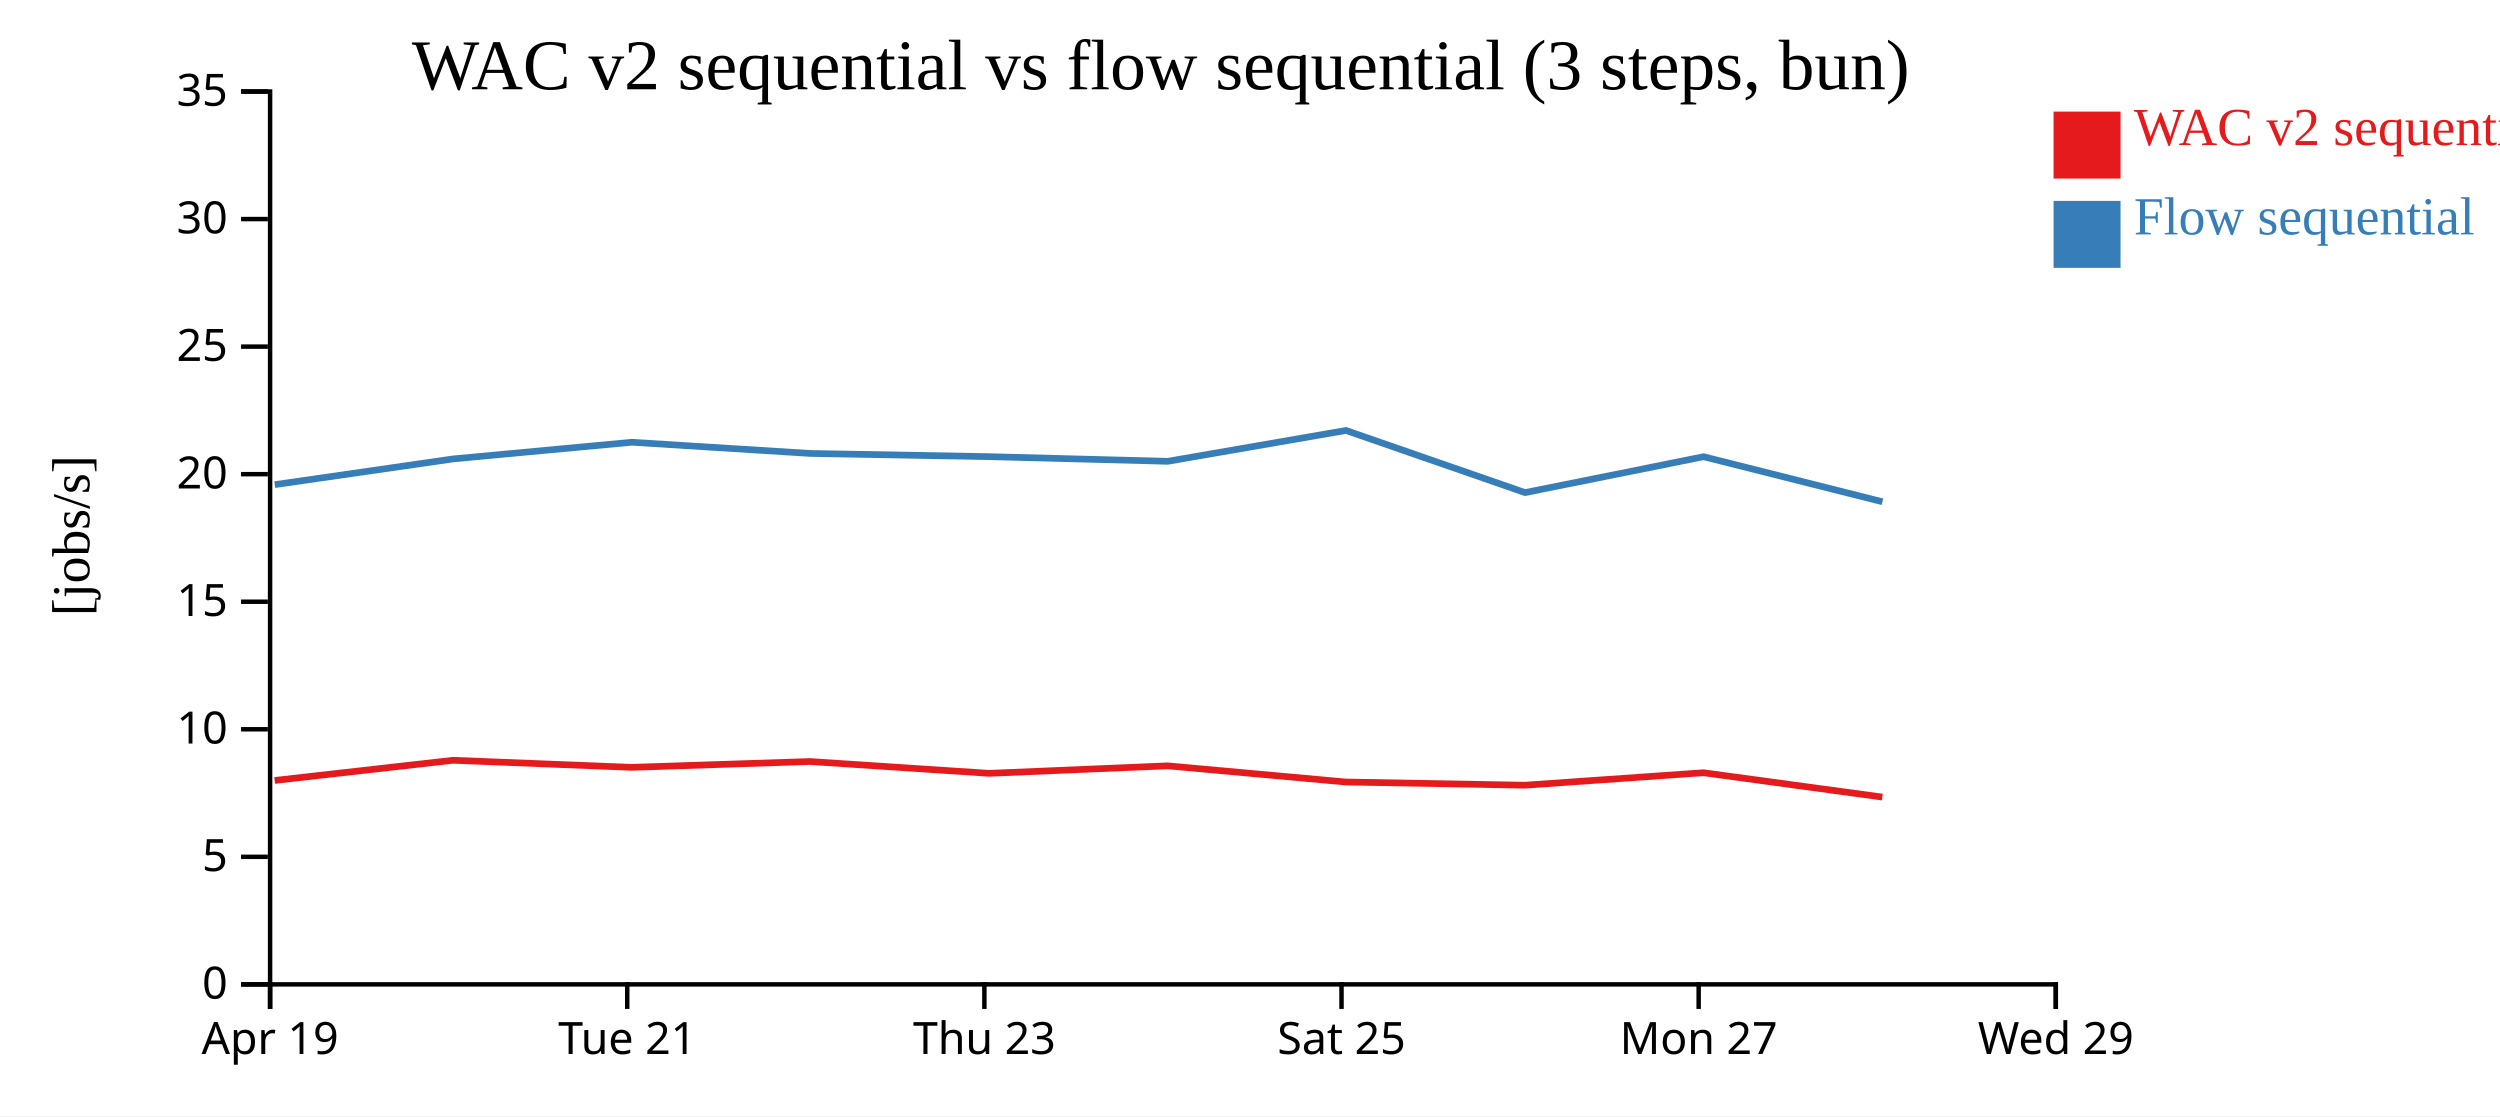
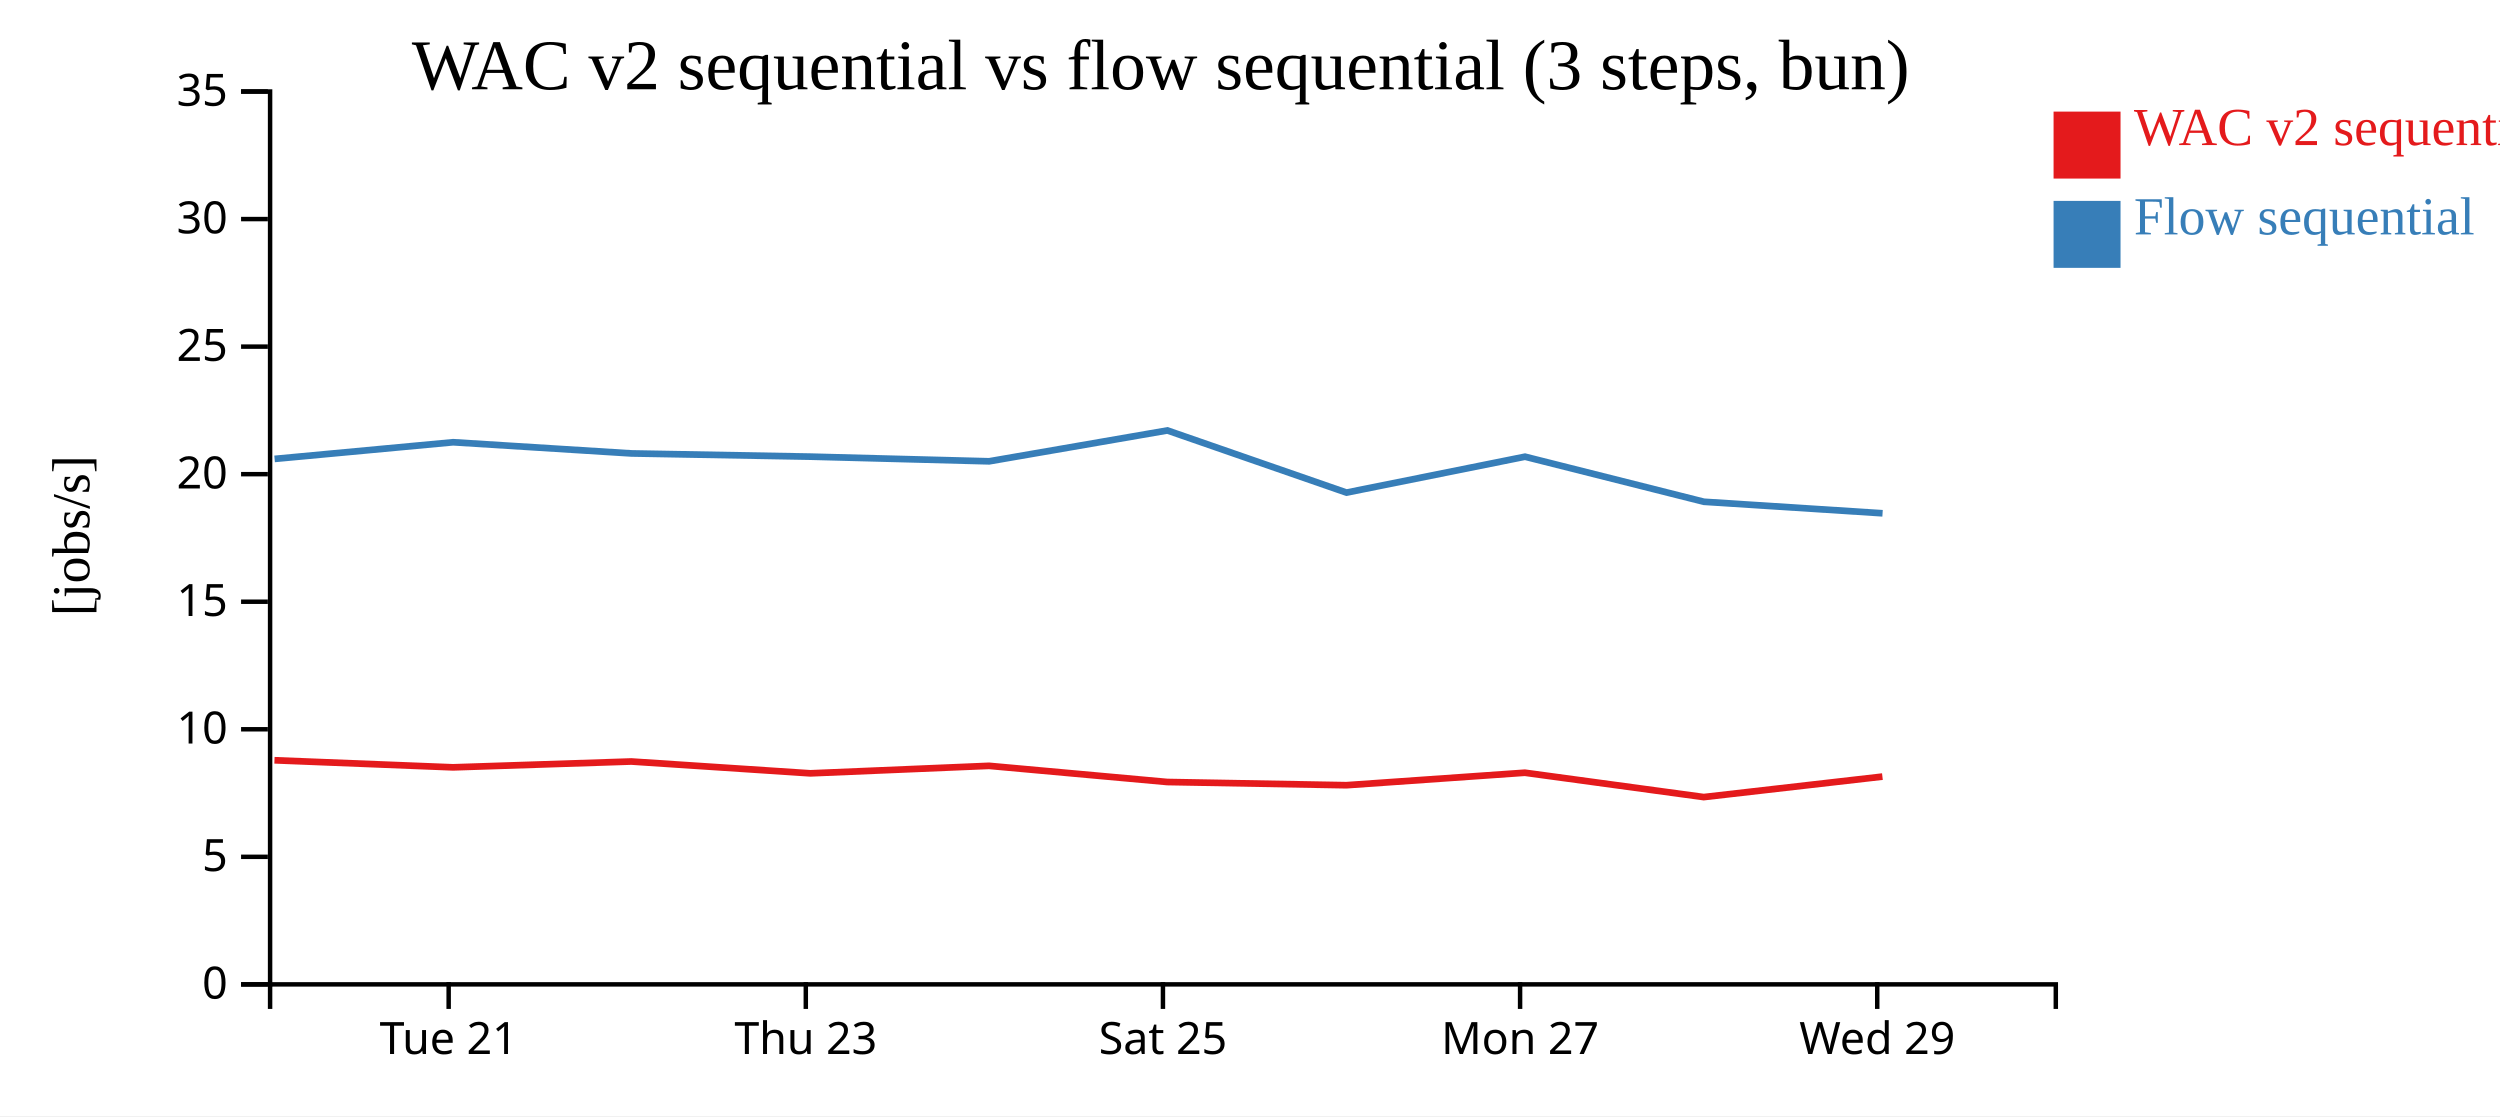
<svg xmlns="http://www.w3.org/2000/svg" width="560" height="250">
  <rect width="100%" height="100%" fill="white" />
  <g transform="translate(60,20)">
    <g transform="translate(0,200)" fill="none" font-size="10" font-family="sans-serif" text-anchor="middle">
      <path class="domain" stroke="currentColor" d="M0.5,6V0.5H400.5V6" />
-       <g class="tick" opacity="1" transform="translate(0.5,0)">
-         <line stroke="currentColor" y2="6" />
-         <text fill="currentColor" y="9" dy="0.71em">Apr 19</text>
-       </g>
-       <g class="tick" opacity="1" transform="translate(80.5,0)">
+       <g class="tick" opacity="1" transform="translate(40.5,0)">
        <line stroke="currentColor" y2="6" />
        <text fill="currentColor" y="9" dy="0.71em">Tue 21</text>
      </g>
-       <g class="tick" opacity="1" transform="translate(160.5,0)">
+       <g class="tick" opacity="1" transform="translate(120.5,0)">
        <line stroke="currentColor" y2="6" />
        <text fill="currentColor" y="9" dy="0.71em">Thu 23</text>
      </g>
-       <g class="tick" opacity="1" transform="translate(240.5,0)">
+       <g class="tick" opacity="1" transform="translate(200.5,0)">
        <line stroke="currentColor" y2="6" />
        <text fill="currentColor" y="9" dy="0.71em">Sat 25</text>
      </g>
-       <g class="tick" opacity="1" transform="translate(320.5,0)">
+       <g class="tick" opacity="1" transform="translate(280.5,0)">
        <line stroke="currentColor" y2="6" />
        <text fill="currentColor" y="9" dy="0.71em">Mon 27</text>
      </g>
-       <g class="tick" opacity="1" transform="translate(400.5,0)">
+       <g class="tick" opacity="1" transform="translate(360.5,0)">
        <line stroke="currentColor" y2="6" />
        <text fill="currentColor" y="9" dy="0.71em">Wed 29</text>
      </g>
    </g>
    <g fill="none" font-size="10" font-family="sans-serif" text-anchor="end">
      <path class="domain" stroke="currentColor" d="M-6,200.5H0.5V0.5H-6" />
      <g class="tick" opacity="1" transform="translate(0,200.5)">
        <line stroke="currentColor" x2="-6" />
        <text fill="currentColor" x="-9" dy="0.32em">0</text>
      </g>
      <g class="tick" opacity="1" transform="translate(0,171.9286)">
        <line stroke="currentColor" x2="-6" />
        <text fill="currentColor" x="-9" dy="0.32em">5</text>
      </g>
      <g class="tick" opacity="1" transform="translate(0,143.3571)">
        <line stroke="currentColor" x2="-6" />
        <text fill="currentColor" x="-9" dy="0.32em">10</text>
      </g>
      <g class="tick" opacity="1" transform="translate(0,114.7857)">
        <line stroke="currentColor" x2="-6" />
        <text fill="currentColor" x="-9" dy="0.32em">15</text>
      </g>
      <g class="tick" opacity="1" transform="translate(0,86.21429)">
        <line stroke="currentColor" x2="-6" />
        <text fill="currentColor" x="-9" dy="0.32em">20</text>
      </g>
      <g class="tick" opacity="1" transform="translate(0,57.64286)">
        <line stroke="currentColor" x2="-6" />
        <text fill="currentColor" x="-9" dy="0.32em">25</text>
      </g>
      <g class="tick" opacity="1" transform="translate(0,29.07143)">
        <line stroke="currentColor" x2="-6" />
        <text fill="currentColor" x="-9" dy="0.32em">30</text>
      </g>
      <g class="tick" opacity="1" transform="translate(0,0.5)">
        <line stroke="currentColor" x2="-6" />
        <text fill="currentColor" x="-9" dy="0.32em">35</text>
      </g>
    </g>
    <text text-anchor="middle" style="font-size: 12px" transform="rotate(-90)" y="-40" x="-100">[jobs/s]</text>
    <text text-anchor="middle" style="font-size: 16px" y="0" x="200">WAC v2 sequential vs flow sequential (3 steps, bun)</text>
-     <path class="line" fill="none" stroke="#e41a1c" stroke-width="1.5" d="M1.52,154.822L41.478,150.3L81.471,151.884L121.411,150.577L161.523,153.227L201.539,151.547L241.462,155.17L281.574,155.888L321.571,153.09L361.638,158.547" />
-     <path class="line" fill="none" stroke="#377eb8" stroke-width="1.5" d="M1.551,88.556L41.508,82.796L81.501,79.063L121.44,81.569L161.553,82.289L201.568,83.334L241.491,76.421L281.607,90.342L321.602,82.301L361.67,92.396" />
+     <path class="line" fill="none" stroke="#e41a1c" stroke-width="1.5" d="M1.478,150.3L41.471,151.884L81.411,150.577L121.523,153.227L161.539,151.547L201.462,155.17L241.574,155.888L281.571,153.09L321.638,158.547L361.662,153.958" />
+     <path class="line" fill="none" stroke="#377eb8" stroke-width="1.5" d="M1.508,82.796L41.501,79.063L81.44,81.569L121.553,82.289L161.568,83.334L201.491,76.421L241.607,90.342L281.602,82.301L321.67,92.396L361.695,94.977" />
    <rect class="dot" x="400" y="5" width="15" height="15" style="fill: #e41a1c;" />
    <rect class="dot" x="400" y="25" width="15" height="15" style="fill: #377eb8;" />
    <text class="label" x="418" y="12.5" style="fill: #e41a1c; alignment-baseline: middle;" text-anchor="left">WAC v2 sequential</text>
    <text class="label" x="418" y="32.5" style="fill: #377eb8; alignment-baseline: middle;" text-anchor="left">Flow sequential</text>
  </g>
</svg>
